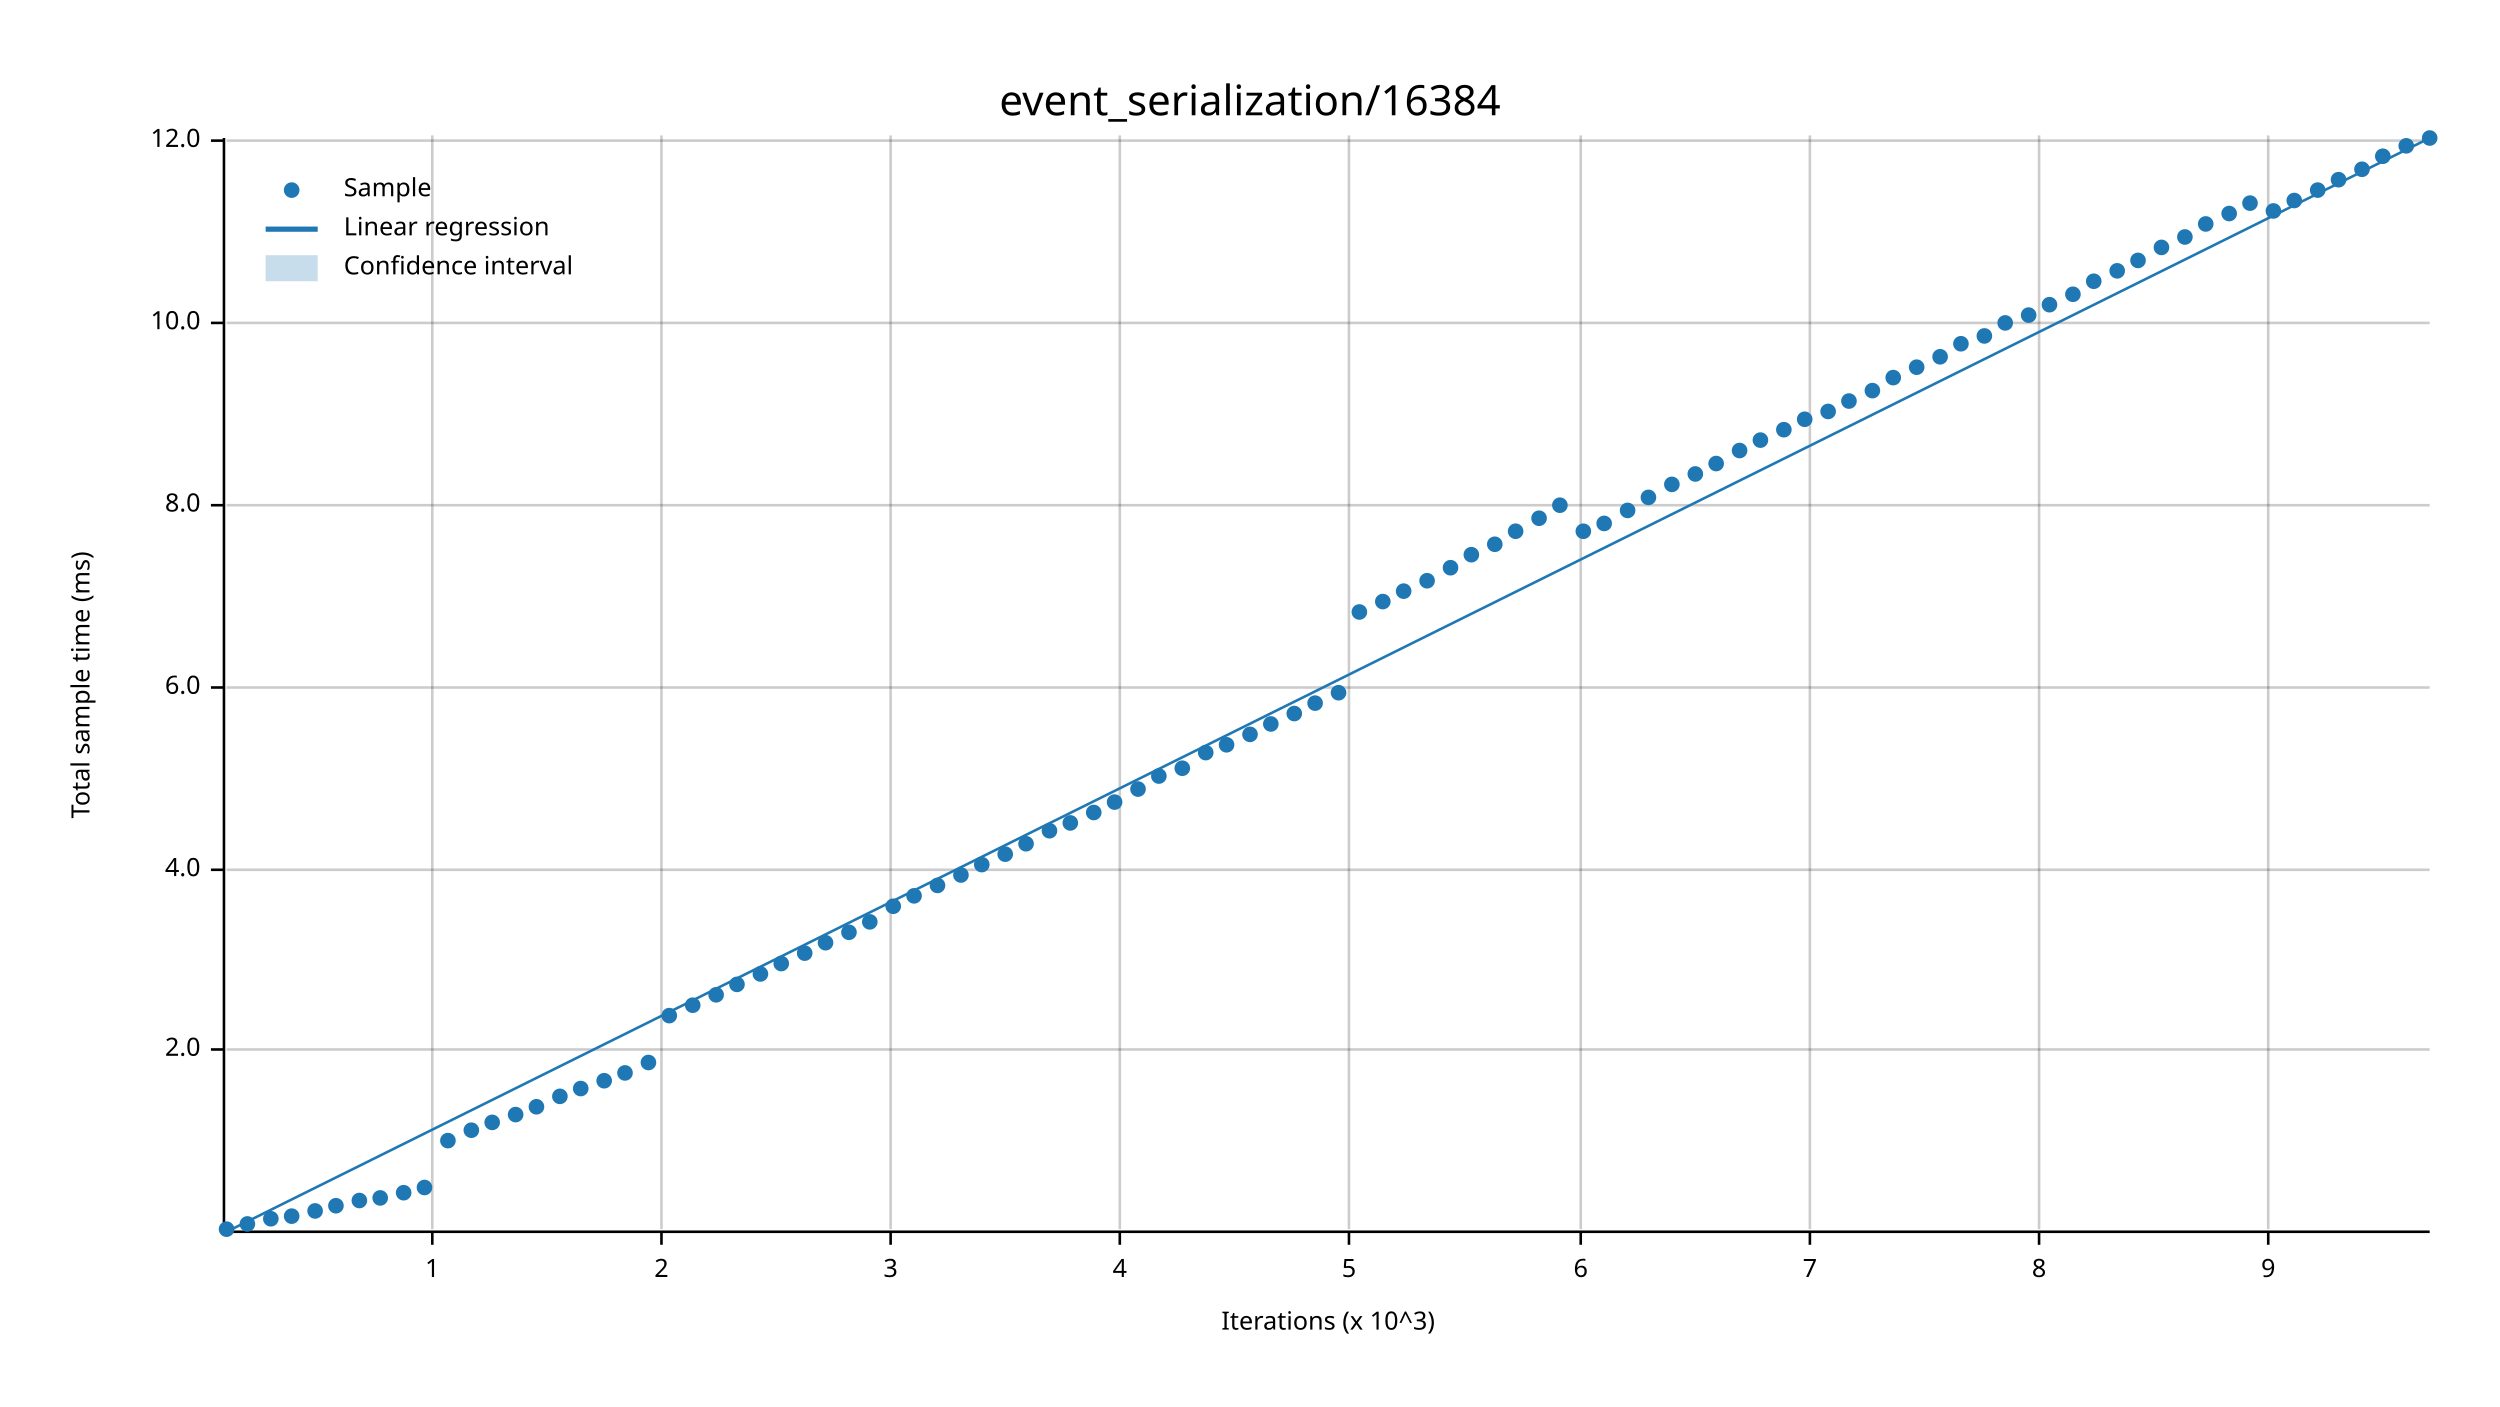
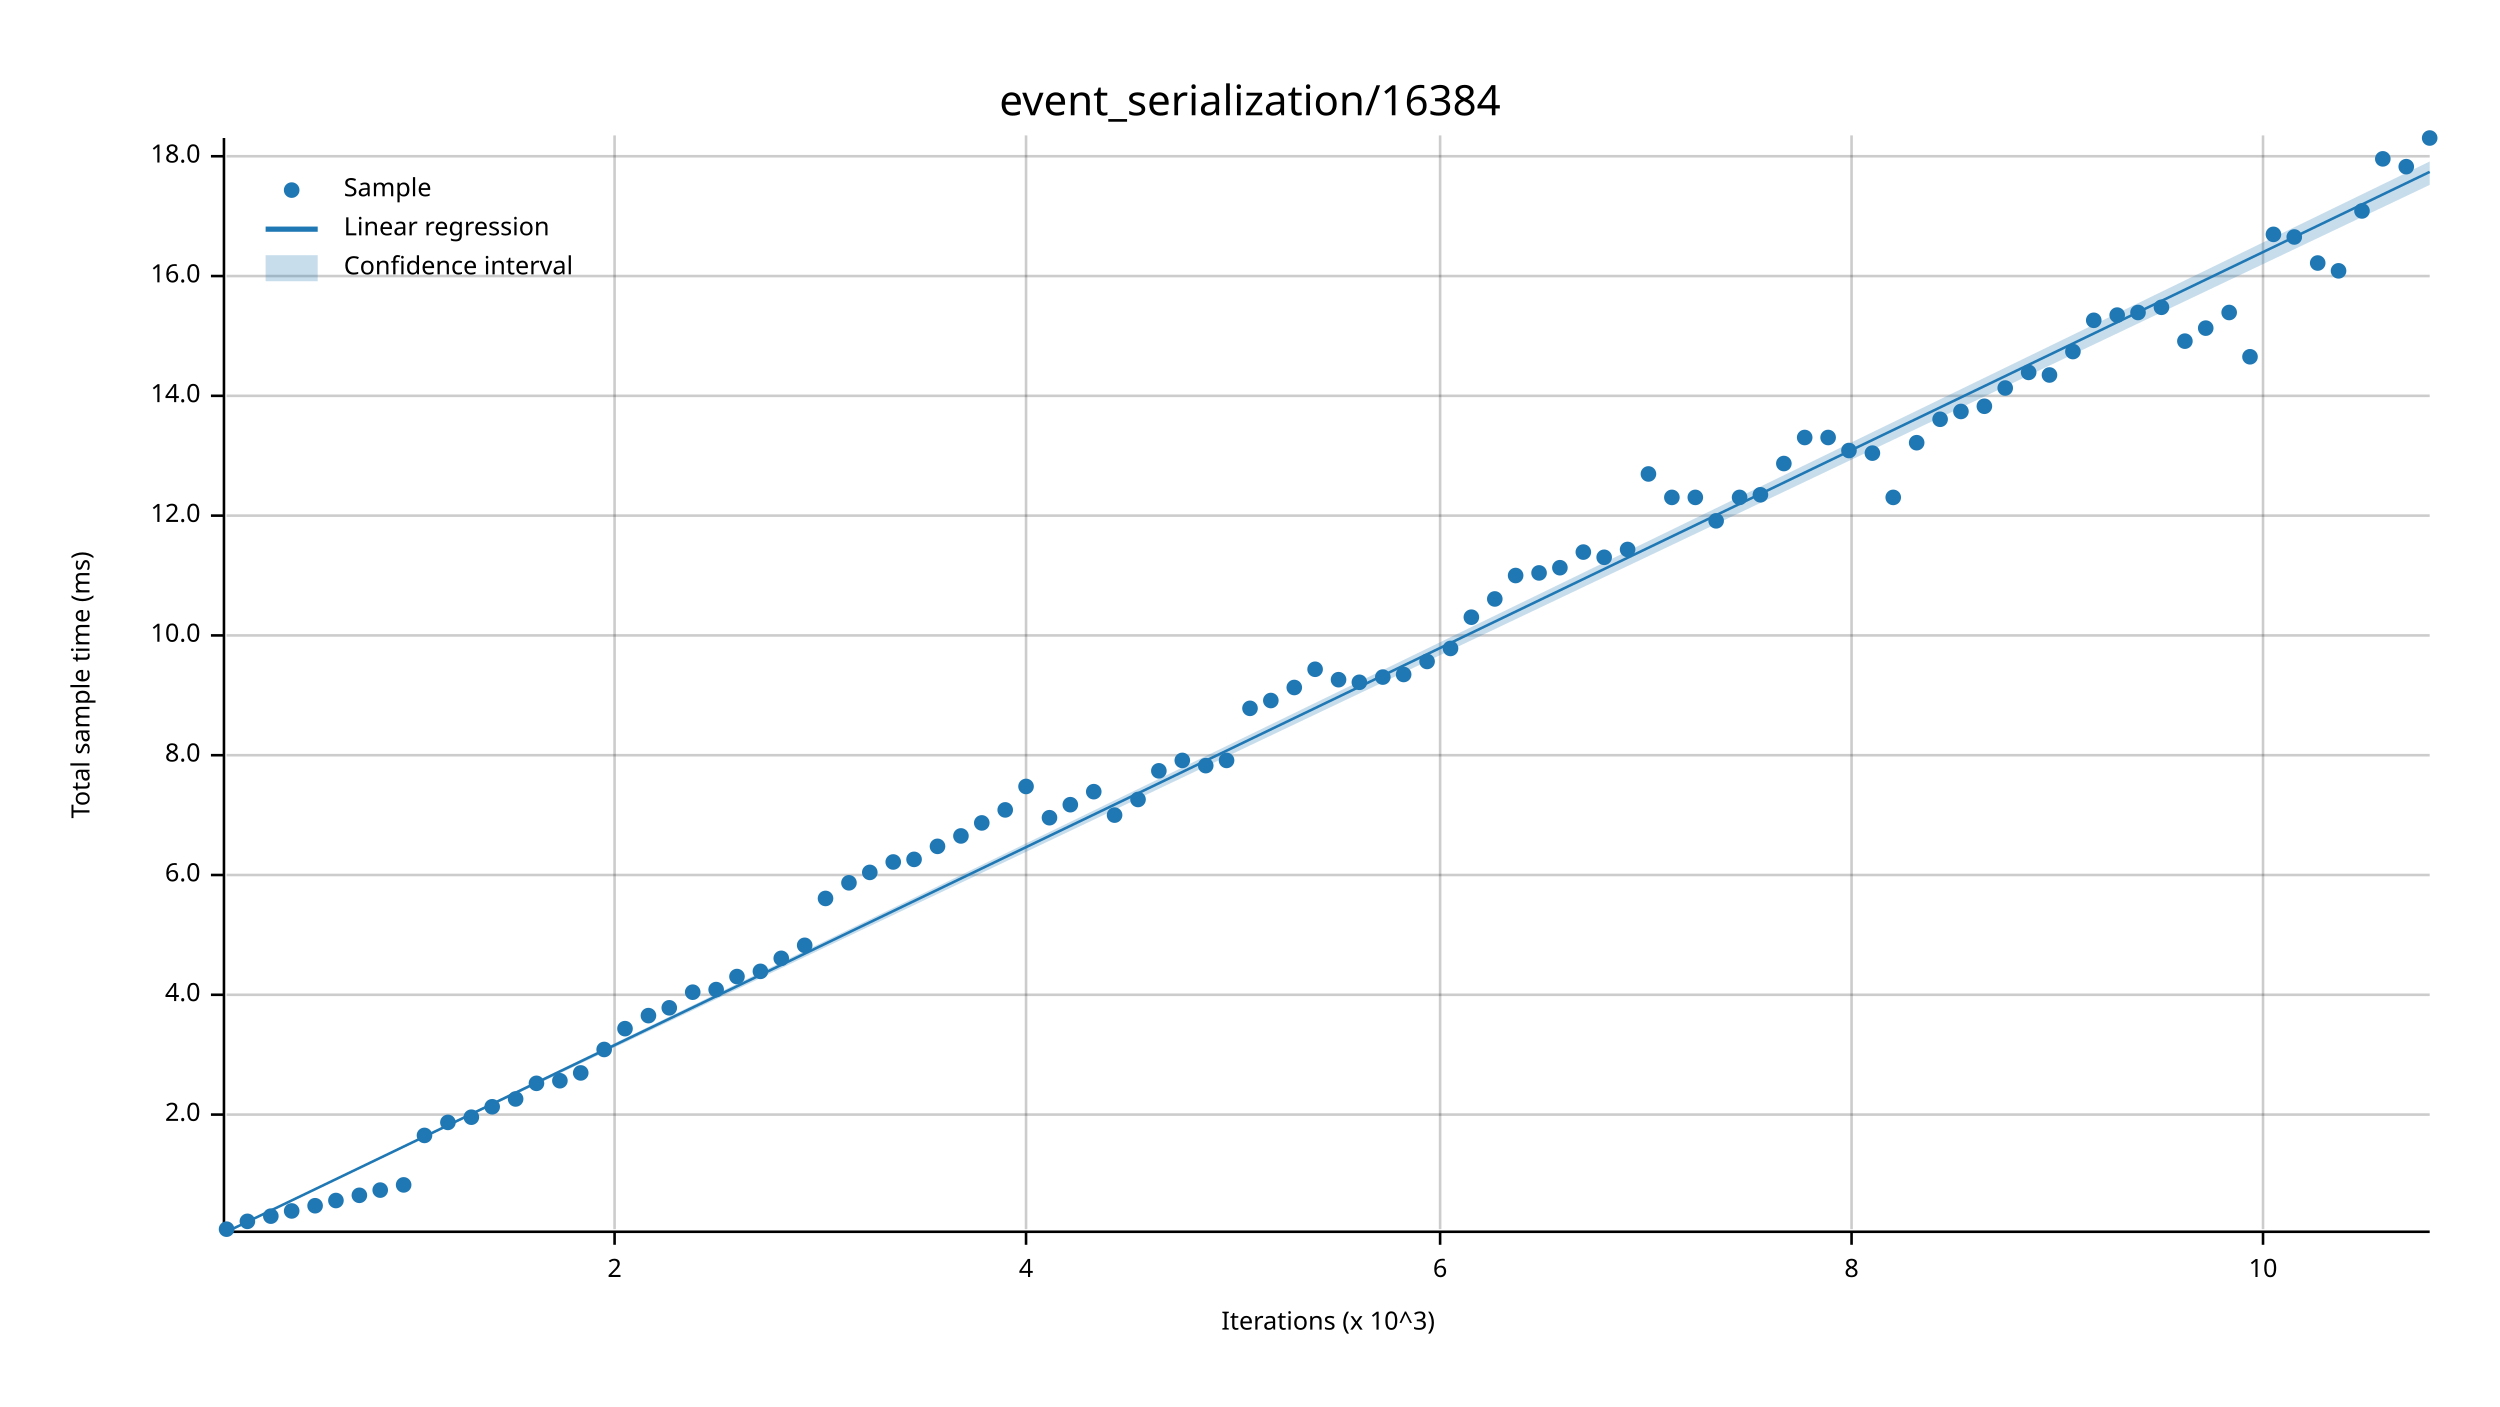
<svg xmlns="http://www.w3.org/2000/svg" width="960" height="540" viewBox="0 0 960 540">
  <text x="480" y="32" dy="0.76em" text-anchor="middle" font-family="sans-serif" font-size="16.129" opacity="1" fill="#000000">
event_serialization/16384
</text>
  <text x="27" y="263" dy="0.76em" text-anchor="middle" font-family="sans-serif" font-size="9.677" opacity="1" fill="#000000" transform="rotate(270, 27, 263)">
Total sample time (ms)
</text>
  <text x="510" y="513" dy="-0.5ex" text-anchor="middle" font-family="sans-serif" font-size="9.677" opacity="1" fill="#000000">
Iterations (x 10^3)
</text>
-   <line opacity="0.2" stroke="#000000" stroke-width="1" x1="166" y1="472" x2="166" y2="52" />
-   <line opacity="0.2" stroke="#000000" stroke-width="1" x1="254" y1="472" x2="254" y2="52" />
-   <line opacity="0.2" stroke="#000000" stroke-width="1" x1="342" y1="472" x2="342" y2="52" />
-   <line opacity="0.2" stroke="#000000" stroke-width="1" x1="430" y1="472" x2="430" y2="52" />
-   <line opacity="0.2" stroke="#000000" stroke-width="1" x1="518" y1="472" x2="518" y2="52" />
-   <line opacity="0.2" stroke="#000000" stroke-width="1" x1="607" y1="472" x2="607" y2="52" />
-   <line opacity="0.2" stroke="#000000" stroke-width="1" x1="695" y1="472" x2="695" y2="52" />
-   <line opacity="0.2" stroke="#000000" stroke-width="1" x1="783" y1="472" x2="783" y2="52" />
-   <line opacity="0.2" stroke="#000000" stroke-width="1" x1="871" y1="472" x2="871" y2="52" />
-   <line opacity="0.2" stroke="#000000" stroke-width="1" x1="87" y1="403" x2="933" y2="403" />
-   <line opacity="0.2" stroke="#000000" stroke-width="1" x1="87" y1="334" x2="933" y2="334" />
-   <line opacity="0.2" stroke="#000000" stroke-width="1" x1="87" y1="264" x2="933" y2="264" />
-   <line opacity="0.2" stroke="#000000" stroke-width="1" x1="87" y1="194" x2="933" y2="194" />
-   <line opacity="0.2" stroke="#000000" stroke-width="1" x1="87" y1="124" x2="933" y2="124" />
-   <line opacity="0.2" stroke="#000000" stroke-width="1" x1="87" y1="54" x2="933" y2="54" />
+   <line opacity="0.2" stroke="#000000" stroke-width="1" x1="236" y1="472" x2="236" y2="52" />
+   <line opacity="0.2" stroke="#000000" stroke-width="1" x1="394" y1="472" x2="394" y2="52" />
+   <line opacity="0.2" stroke="#000000" stroke-width="1" x1="553" y1="472" x2="553" y2="52" />
+   <line opacity="0.2" stroke="#000000" stroke-width="1" x1="711" y1="472" x2="711" y2="52" />
+   <line opacity="0.2" stroke="#000000" stroke-width="1" x1="869" y1="472" x2="869" y2="52" />
+   <line opacity="0.2" stroke="#000000" stroke-width="1" x1="87" y1="428" x2="933" y2="428" />
+   <line opacity="0.2" stroke="#000000" stroke-width="1" x1="87" y1="382" x2="933" y2="382" />
+   <line opacity="0.2" stroke="#000000" stroke-width="1" x1="87" y1="336" x2="933" y2="336" />
+   <line opacity="0.2" stroke="#000000" stroke-width="1" x1="87" y1="290" x2="933" y2="290" />
+   <line opacity="0.2" stroke="#000000" stroke-width="1" x1="87" y1="244" x2="933" y2="244" />
+   <line opacity="0.2" stroke="#000000" stroke-width="1" x1="87" y1="198" x2="933" y2="198" />
+   <line opacity="0.2" stroke="#000000" stroke-width="1" x1="87" y1="152" x2="933" y2="152" />
+   <line opacity="0.2" stroke="#000000" stroke-width="1" x1="87" y1="106" x2="933" y2="106" />
+   <line opacity="0.2" stroke="#000000" stroke-width="1" x1="87" y1="60" x2="933" y2="60" />
  <polyline fill="none" opacity="1" stroke="#000000" stroke-width="1" points="86,53 86,473 " />
-   <text x="77" y="403" dy="0.5ex" text-anchor="end" font-family="sans-serif" font-size="9.677" opacity="1" fill="#000000">
+   <text x="77" y="428" dy="0.5ex" text-anchor="end" font-family="sans-serif" font-size="9.677" opacity="1" fill="#000000">
2.0
</text>
-   <polyline fill="none" opacity="1" stroke="#000000" stroke-width="1" points="81,403 86,403 " />
-   <text x="77" y="334" dy="0.5ex" text-anchor="end" font-family="sans-serif" font-size="9.677" opacity="1" fill="#000000">
+   <polyline fill="none" opacity="1" stroke="#000000" stroke-width="1" points="81,428 86,428 " />
+   <text x="77" y="382" dy="0.5ex" text-anchor="end" font-family="sans-serif" font-size="9.677" opacity="1" fill="#000000">
4.0
</text>
-   <polyline fill="none" opacity="1" stroke="#000000" stroke-width="1" points="81,334 86,334 " />
-   <text x="77" y="264" dy="0.5ex" text-anchor="end" font-family="sans-serif" font-size="9.677" opacity="1" fill="#000000">
+   <polyline fill="none" opacity="1" stroke="#000000" stroke-width="1" points="81,382 86,382 " />
+   <text x="77" y="336" dy="0.5ex" text-anchor="end" font-family="sans-serif" font-size="9.677" opacity="1" fill="#000000">
6.0
</text>
-   <polyline fill="none" opacity="1" stroke="#000000" stroke-width="1" points="81,264 86,264 " />
-   <text x="77" y="194" dy="0.5ex" text-anchor="end" font-family="sans-serif" font-size="9.677" opacity="1" fill="#000000">
+   <polyline fill="none" opacity="1" stroke="#000000" stroke-width="1" points="81,336 86,336 " />
+   <text x="77" y="290" dy="0.5ex" text-anchor="end" font-family="sans-serif" font-size="9.677" opacity="1" fill="#000000">
8.0
</text>
-   <polyline fill="none" opacity="1" stroke="#000000" stroke-width="1" points="81,194 86,194 " />
-   <text x="77" y="124" dy="0.5ex" text-anchor="end" font-family="sans-serif" font-size="9.677" opacity="1" fill="#000000">
+   <polyline fill="none" opacity="1" stroke="#000000" stroke-width="1" points="81,290 86,290 " />
+   <text x="77" y="244" dy="0.5ex" text-anchor="end" font-family="sans-serif" font-size="9.677" opacity="1" fill="#000000">
10.0
</text>
-   <polyline fill="none" opacity="1" stroke="#000000" stroke-width="1" points="81,124 86,124 " />
-   <text x="77" y="54" dy="0.5ex" text-anchor="end" font-family="sans-serif" font-size="9.677" opacity="1" fill="#000000">
+   <polyline fill="none" opacity="1" stroke="#000000" stroke-width="1" points="81,244 86,244 " />
+   <text x="77" y="198" dy="0.5ex" text-anchor="end" font-family="sans-serif" font-size="9.677" opacity="1" fill="#000000">
12.0
</text>
-   <polyline fill="none" opacity="1" stroke="#000000" stroke-width="1" points="81,54 86,54 " />
+   <polyline fill="none" opacity="1" stroke="#000000" stroke-width="1" points="81,198 86,198 " />
+   <text x="77" y="152" dy="0.5ex" text-anchor="end" font-family="sans-serif" font-size="9.677" opacity="1" fill="#000000">
+ 14.0
+ </text>
+   <polyline fill="none" opacity="1" stroke="#000000" stroke-width="1" points="81,152 86,152 " />
+   <text x="77" y="106" dy="0.5ex" text-anchor="end" font-family="sans-serif" font-size="9.677" opacity="1" fill="#000000">
+ 16.0
+ </text>
+   <polyline fill="none" opacity="1" stroke="#000000" stroke-width="1" points="81,106 86,106 " />
+   <text x="77" y="60" dy="0.5ex" text-anchor="end" font-family="sans-serif" font-size="9.677" opacity="1" fill="#000000">
+ 18.0
+ </text>
+   <polyline fill="none" opacity="1" stroke="#000000" stroke-width="1" points="81,60 86,60 " />
  <polyline fill="none" opacity="1" stroke="#000000" stroke-width="1" points="87,473 933,473 " />
-   <text x="166" y="483" dy="0.76em" text-anchor="middle" font-family="sans-serif" font-size="9.677" opacity="1" fill="#000000">
- 1
- </text>
-   <polyline fill="none" opacity="1" stroke="#000000" stroke-width="1" points="166,473 166,478 " />
-   <text x="254" y="483" dy="0.76em" text-anchor="middle" font-family="sans-serif" font-size="9.677" opacity="1" fill="#000000">
+   <text x="236" y="483" dy="0.76em" text-anchor="middle" font-family="sans-serif" font-size="9.677" opacity="1" fill="#000000">
2
</text>
-   <polyline fill="none" opacity="1" stroke="#000000" stroke-width="1" points="254,473 254,478 " />
-   <text x="342" y="483" dy="0.76em" text-anchor="middle" font-family="sans-serif" font-size="9.677" opacity="1" fill="#000000">
- 3
- </text>
-   <polyline fill="none" opacity="1" stroke="#000000" stroke-width="1" points="342,473 342,478 " />
-   <text x="430" y="483" dy="0.76em" text-anchor="middle" font-family="sans-serif" font-size="9.677" opacity="1" fill="#000000">
+   <polyline fill="none" opacity="1" stroke="#000000" stroke-width="1" points="236,473 236,478 " />
+   <text x="394" y="483" dy="0.76em" text-anchor="middle" font-family="sans-serif" font-size="9.677" opacity="1" fill="#000000">
4
</text>
-   <polyline fill="none" opacity="1" stroke="#000000" stroke-width="1" points="430,473 430,478 " />
-   <text x="518" y="483" dy="0.76em" text-anchor="middle" font-family="sans-serif" font-size="9.677" opacity="1" fill="#000000">
- 5
- </text>
-   <polyline fill="none" opacity="1" stroke="#000000" stroke-width="1" points="518,473 518,478 " />
-   <text x="607" y="483" dy="0.76em" text-anchor="middle" font-family="sans-serif" font-size="9.677" opacity="1" fill="#000000">
+   <polyline fill="none" opacity="1" stroke="#000000" stroke-width="1" points="394,473 394,478 " />
+   <text x="553" y="483" dy="0.76em" text-anchor="middle" font-family="sans-serif" font-size="9.677" opacity="1" fill="#000000">
6
</text>
-   <polyline fill="none" opacity="1" stroke="#000000" stroke-width="1" points="607,473 607,478 " />
-   <text x="695" y="483" dy="0.76em" text-anchor="middle" font-family="sans-serif" font-size="9.677" opacity="1" fill="#000000">
- 7
- </text>
-   <polyline fill="none" opacity="1" stroke="#000000" stroke-width="1" points="695,473 695,478 " />
-   <text x="783" y="483" dy="0.76em" text-anchor="middle" font-family="sans-serif" font-size="9.677" opacity="1" fill="#000000">
+   <polyline fill="none" opacity="1" stroke="#000000" stroke-width="1" points="553,473 553,478 " />
+   <text x="711" y="483" dy="0.76em" text-anchor="middle" font-family="sans-serif" font-size="9.677" opacity="1" fill="#000000">
8
</text>
-   <polyline fill="none" opacity="1" stroke="#000000" stroke-width="1" points="783,473 783,478 " />
-   <text x="871" y="483" dy="0.76em" text-anchor="middle" font-family="sans-serif" font-size="9.677" opacity="1" fill="#000000">
- 9
+   <polyline fill="none" opacity="1" stroke="#000000" stroke-width="1" points="711,473 711,478 " />
+   <text x="869" y="483" dy="0.76em" text-anchor="middle" font-family="sans-serif" font-size="9.677" opacity="1" fill="#000000">
+ 10
</text>
-   <polyline fill="none" opacity="1" stroke="#000000" stroke-width="1" points="871,473 871,478 " />
+   <polyline fill="none" opacity="1" stroke="#000000" stroke-width="1" points="869,473 869,478 " />
  <circle cx="87" cy="472" r="3" opacity="1" fill="#1F78B4" stroke="none" stroke-width="1" />
-   <circle cx="95" cy="470" r="3" opacity="1" fill="#1F78B4" stroke="none" stroke-width="1" />
-   <circle cx="104" cy="468" r="3" opacity="1" fill="#1F78B4" stroke="none" stroke-width="1" />
-   <circle cx="112" cy="467" r="3" opacity="1" fill="#1F78B4" stroke="none" stroke-width="1" />
-   <circle cx="121" cy="465" r="3" opacity="1" fill="#1F78B4" stroke="none" stroke-width="1" />
-   <circle cx="129" cy="463" r="3" opacity="1" fill="#1F78B4" stroke="none" stroke-width="1" />
-   <circle cx="138" cy="461" r="3" opacity="1" fill="#1F78B4" stroke="none" stroke-width="1" />
-   <circle cx="146" cy="460" r="3" opacity="1" fill="#1F78B4" stroke="none" stroke-width="1" />
-   <circle cx="155" cy="458" r="3" opacity="1" fill="#1F78B4" stroke="none" stroke-width="1" />
-   <circle cx="163" cy="456" r="3" opacity="1" fill="#1F78B4" stroke="none" stroke-width="1" />
-   <circle cx="172" cy="438" r="3" opacity="1" fill="#1F78B4" stroke="none" stroke-width="1" />
-   <circle cx="181" cy="434" r="3" opacity="1" fill="#1F78B4" stroke="none" stroke-width="1" />
-   <circle cx="189" cy="431" r="3" opacity="1" fill="#1F78B4" stroke="none" stroke-width="1" />
-   <circle cx="198" cy="428" r="3" opacity="1" fill="#1F78B4" stroke="none" stroke-width="1" />
-   <circle cx="206" cy="425" r="3" opacity="1" fill="#1F78B4" stroke="none" stroke-width="1" />
-   <circle cx="215" cy="421" r="3" opacity="1" fill="#1F78B4" stroke="none" stroke-width="1" />
-   <circle cx="223" cy="418" r="3" opacity="1" fill="#1F78B4" stroke="none" stroke-width="1" />
-   <circle cx="232" cy="415" r="3" opacity="1" fill="#1F78B4" stroke="none" stroke-width="1" />
-   <circle cx="240" cy="412" r="3" opacity="1" fill="#1F78B4" stroke="none" stroke-width="1" />
-   <circle cx="249" cy="408" r="3" opacity="1" fill="#1F78B4" stroke="none" stroke-width="1" />
-   <circle cx="257" cy="390" r="3" opacity="1" fill="#1F78B4" stroke="none" stroke-width="1" />
-   <circle cx="266" cy="386" r="3" opacity="1" fill="#1F78B4" stroke="none" stroke-width="1" />
-   <circle cx="275" cy="382" r="3" opacity="1" fill="#1F78B4" stroke="none" stroke-width="1" />
-   <circle cx="283" cy="378" r="3" opacity="1" fill="#1F78B4" stroke="none" stroke-width="1" />
-   <circle cx="292" cy="374" r="3" opacity="1" fill="#1F78B4" stroke="none" stroke-width="1" />
-   <circle cx="300" cy="370" r="3" opacity="1" fill="#1F78B4" stroke="none" stroke-width="1" />
-   <circle cx="309" cy="366" r="3" opacity="1" fill="#1F78B4" stroke="none" stroke-width="1" />
-   <circle cx="317" cy="362" r="3" opacity="1" fill="#1F78B4" stroke="none" stroke-width="1" />
-   <circle cx="326" cy="358" r="3" opacity="1" fill="#1F78B4" stroke="none" stroke-width="1" />
-   <circle cx="334" cy="354" r="3" opacity="1" fill="#1F78B4" stroke="none" stroke-width="1" />
-   <circle cx="343" cy="348" r="3" opacity="1" fill="#1F78B4" stroke="none" stroke-width="1" />
-   <circle cx="351" cy="344" r="3" opacity="1" fill="#1F78B4" stroke="none" stroke-width="1" />
-   <circle cx="360" cy="340" r="3" opacity="1" fill="#1F78B4" stroke="none" stroke-width="1" />
-   <circle cx="369" cy="336" r="3" opacity="1" fill="#1F78B4" stroke="none" stroke-width="1" />
-   <circle cx="377" cy="332" r="3" opacity="1" fill="#1F78B4" stroke="none" stroke-width="1" />
-   <circle cx="386" cy="328" r="3" opacity="1" fill="#1F78B4" stroke="none" stroke-width="1" />
-   <circle cx="394" cy="324" r="3" opacity="1" fill="#1F78B4" stroke="none" stroke-width="1" />
-   <circle cx="403" cy="319" r="3" opacity="1" fill="#1F78B4" stroke="none" stroke-width="1" />
-   <circle cx="411" cy="316" r="3" opacity="1" fill="#1F78B4" stroke="none" stroke-width="1" />
-   <circle cx="420" cy="312" r="3" opacity="1" fill="#1F78B4" stroke="none" stroke-width="1" />
-   <circle cx="428" cy="308" r="3" opacity="1" fill="#1F78B4" stroke="none" stroke-width="1" />
-   <circle cx="437" cy="303" r="3" opacity="1" fill="#1F78B4" stroke="none" stroke-width="1" />
-   <circle cx="445" cy="298" r="3" opacity="1" fill="#1F78B4" stroke="none" stroke-width="1" />
-   <circle cx="454" cy="295" r="3" opacity="1" fill="#1F78B4" stroke="none" stroke-width="1" />
-   <circle cx="463" cy="289" r="3" opacity="1" fill="#1F78B4" stroke="none" stroke-width="1" />
-   <circle cx="471" cy="286" r="3" opacity="1" fill="#1F78B4" stroke="none" stroke-width="1" />
-   <circle cx="480" cy="282" r="3" opacity="1" fill="#1F78B4" stroke="none" stroke-width="1" />
-   <circle cx="488" cy="278" r="3" opacity="1" fill="#1F78B4" stroke="none" stroke-width="1" />
-   <circle cx="497" cy="274" r="3" opacity="1" fill="#1F78B4" stroke="none" stroke-width="1" />
-   <circle cx="505" cy="270" r="3" opacity="1" fill="#1F78B4" stroke="none" stroke-width="1" />
-   <circle cx="514" cy="266" r="3" opacity="1" fill="#1F78B4" stroke="none" stroke-width="1" />
-   <circle cx="522" cy="235" r="3" opacity="1" fill="#1F78B4" stroke="none" stroke-width="1" />
-   <circle cx="531" cy="231" r="3" opacity="1" fill="#1F78B4" stroke="none" stroke-width="1" />
-   <circle cx="539" cy="227" r="3" opacity="1" fill="#1F78B4" stroke="none" stroke-width="1" />
-   <circle cx="548" cy="223" r="3" opacity="1" fill="#1F78B4" stroke="none" stroke-width="1" />
-   <circle cx="557" cy="218" r="3" opacity="1" fill="#1F78B4" stroke="none" stroke-width="1" />
-   <circle cx="565" cy="213" r="3" opacity="1" fill="#1F78B4" stroke="none" stroke-width="1" />
-   <circle cx="574" cy="209" r="3" opacity="1" fill="#1F78B4" stroke="none" stroke-width="1" />
-   <circle cx="582" cy="204" r="3" opacity="1" fill="#1F78B4" stroke="none" stroke-width="1" />
-   <circle cx="591" cy="199" r="3" opacity="1" fill="#1F78B4" stroke="none" stroke-width="1" />
-   <circle cx="599" cy="194" r="3" opacity="1" fill="#1F78B4" stroke="none" stroke-width="1" />
-   <circle cx="608" cy="204" r="3" opacity="1" fill="#1F78B4" stroke="none" stroke-width="1" />
-   <circle cx="616" cy="201" r="3" opacity="1" fill="#1F78B4" stroke="none" stroke-width="1" />
-   <circle cx="625" cy="196" r="3" opacity="1" fill="#1F78B4" stroke="none" stroke-width="1" />
-   <circle cx="633" cy="191" r="3" opacity="1" fill="#1F78B4" stroke="none" stroke-width="1" />
-   <circle cx="642" cy="186" r="3" opacity="1" fill="#1F78B4" stroke="none" stroke-width="1" />
-   <circle cx="651" cy="182" r="3" opacity="1" fill="#1F78B4" stroke="none" stroke-width="1" />
-   <circle cx="659" cy="178" r="3" opacity="1" fill="#1F78B4" stroke="none" stroke-width="1" />
-   <circle cx="668" cy="173" r="3" opacity="1" fill="#1F78B4" stroke="none" stroke-width="1" />
-   <circle cx="676" cy="169" r="3" opacity="1" fill="#1F78B4" stroke="none" stroke-width="1" />
-   <circle cx="685" cy="165" r="3" opacity="1" fill="#1F78B4" stroke="none" stroke-width="1" />
-   <circle cx="693" cy="161" r="3" opacity="1" fill="#1F78B4" stroke="none" stroke-width="1" />
-   <circle cx="702" cy="158" r="3" opacity="1" fill="#1F78B4" stroke="none" stroke-width="1" />
-   <circle cx="710" cy="154" r="3" opacity="1" fill="#1F78B4" stroke="none" stroke-width="1" />
-   <circle cx="719" cy="150" r="3" opacity="1" fill="#1F78B4" stroke="none" stroke-width="1" />
-   <circle cx="727" cy="145" r="3" opacity="1" fill="#1F78B4" stroke="none" stroke-width="1" />
-   <circle cx="736" cy="141" r="3" opacity="1" fill="#1F78B4" stroke="none" stroke-width="1" />
-   <circle cx="745" cy="137" r="3" opacity="1" fill="#1F78B4" stroke="none" stroke-width="1" />
-   <circle cx="753" cy="132" r="3" opacity="1" fill="#1F78B4" stroke="none" stroke-width="1" />
-   <circle cx="762" cy="129" r="3" opacity="1" fill="#1F78B4" stroke="none" stroke-width="1" />
-   <circle cx="770" cy="124" r="3" opacity="1" fill="#1F78B4" stroke="none" stroke-width="1" />
-   <circle cx="779" cy="121" r="3" opacity="1" fill="#1F78B4" stroke="none" stroke-width="1" />
-   <circle cx="787" cy="117" r="3" opacity="1" fill="#1F78B4" stroke="none" stroke-width="1" />
-   <circle cx="796" cy="113" r="3" opacity="1" fill="#1F78B4" stroke="none" stroke-width="1" />
-   <circle cx="804" cy="108" r="3" opacity="1" fill="#1F78B4" stroke="none" stroke-width="1" />
-   <circle cx="813" cy="104" r="3" opacity="1" fill="#1F78B4" stroke="none" stroke-width="1" />
-   <circle cx="821" cy="100" r="3" opacity="1" fill="#1F78B4" stroke="none" stroke-width="1" />
-   <circle cx="830" cy="95" r="3" opacity="1" fill="#1F78B4" stroke="none" stroke-width="1" />
-   <circle cx="839" cy="91" r="3" opacity="1" fill="#1F78B4" stroke="none" stroke-width="1" />
-   <circle cx="847" cy="86" r="3" opacity="1" fill="#1F78B4" stroke="none" stroke-width="1" />
-   <circle cx="856" cy="82" r="3" opacity="1" fill="#1F78B4" stroke="none" stroke-width="1" />
-   <circle cx="864" cy="78" r="3" opacity="1" fill="#1F78B4" stroke="none" stroke-width="1" />
-   <circle cx="873" cy="81" r="3" opacity="1" fill="#1F78B4" stroke="none" stroke-width="1" />
-   <circle cx="881" cy="77" r="3" opacity="1" fill="#1F78B4" stroke="none" stroke-width="1" />
-   <circle cx="890" cy="73" r="3" opacity="1" fill="#1F78B4" stroke="none" stroke-width="1" />
-   <circle cx="898" cy="69" r="3" opacity="1" fill="#1F78B4" stroke="none" stroke-width="1" />
-   <circle cx="907" cy="65" r="3" opacity="1" fill="#1F78B4" stroke="none" stroke-width="1" />
-   <circle cx="915" cy="60" r="3" opacity="1" fill="#1F78B4" stroke="none" stroke-width="1" />
-   <circle cx="924" cy="56" r="3" opacity="1" fill="#1F78B4" stroke="none" stroke-width="1" />
+   <circle cx="95" cy="469" r="3" opacity="1" fill="#1F78B4" stroke="none" stroke-width="1" />
+   <circle cx="104" cy="467" r="3" opacity="1" fill="#1F78B4" stroke="none" stroke-width="1" />
+   <circle cx="112" cy="465" r="3" opacity="1" fill="#1F78B4" stroke="none" stroke-width="1" />
+   <circle cx="121" cy="463" r="3" opacity="1" fill="#1F78B4" stroke="none" stroke-width="1" />
+   <circle cx="129" cy="461" r="3" opacity="1" fill="#1F78B4" stroke="none" stroke-width="1" />
+   <circle cx="138" cy="459" r="3" opacity="1" fill="#1F78B4" stroke="none" stroke-width="1" />
+   <circle cx="146" cy="457" r="3" opacity="1" fill="#1F78B4" stroke="none" stroke-width="1" />
+   <circle cx="155" cy="455" r="3" opacity="1" fill="#1F78B4" stroke="none" stroke-width="1" />
+   <circle cx="163" cy="436" r="3" opacity="1" fill="#1F78B4" stroke="none" stroke-width="1" />
+   <circle cx="172" cy="431" r="3" opacity="1" fill="#1F78B4" stroke="none" stroke-width="1" />
+   <circle cx="181" cy="429" r="3" opacity="1" fill="#1F78B4" stroke="none" stroke-width="1" />
+   <circle cx="189" cy="425" r="3" opacity="1" fill="#1F78B4" stroke="none" stroke-width="1" />
+   <circle cx="198" cy="422" r="3" opacity="1" fill="#1F78B4" stroke="none" stroke-width="1" />
+   <circle cx="206" cy="416" r="3" opacity="1" fill="#1F78B4" stroke="none" stroke-width="1" />
+   <circle cx="215" cy="415" r="3" opacity="1" fill="#1F78B4" stroke="none" stroke-width="1" />
+   <circle cx="223" cy="412" r="3" opacity="1" fill="#1F78B4" stroke="none" stroke-width="1" />
+   <circle cx="232" cy="403" r="3" opacity="1" fill="#1F78B4" stroke="none" stroke-width="1" />
+   <circle cx="240" cy="395" r="3" opacity="1" fill="#1F78B4" stroke="none" stroke-width="1" />
+   <circle cx="249" cy="390" r="3" opacity="1" fill="#1F78B4" stroke="none" stroke-width="1" />
+   <circle cx="257" cy="387" r="3" opacity="1" fill="#1F78B4" stroke="none" stroke-width="1" />
+   <circle cx="266" cy="381" r="3" opacity="1" fill="#1F78B4" stroke="none" stroke-width="1" />
+   <circle cx="275" cy="380" r="3" opacity="1" fill="#1F78B4" stroke="none" stroke-width="1" />
+   <circle cx="283" cy="375" r="3" opacity="1" fill="#1F78B4" stroke="none" stroke-width="1" />
+   <circle cx="292" cy="373" r="3" opacity="1" fill="#1F78B4" stroke="none" stroke-width="1" />
+   <circle cx="300" cy="368" r="3" opacity="1" fill="#1F78B4" stroke="none" stroke-width="1" />
+   <circle cx="309" cy="363" r="3" opacity="1" fill="#1F78B4" stroke="none" stroke-width="1" />
+   <circle cx="317" cy="345" r="3" opacity="1" fill="#1F78B4" stroke="none" stroke-width="1" />
+   <circle cx="326" cy="339" r="3" opacity="1" fill="#1F78B4" stroke="none" stroke-width="1" />
+   <circle cx="334" cy="335" r="3" opacity="1" fill="#1F78B4" stroke="none" stroke-width="1" />
+   <circle cx="343" cy="331" r="3" opacity="1" fill="#1F78B4" stroke="none" stroke-width="1" />
+   <circle cx="351" cy="330" r="3" opacity="1" fill="#1F78B4" stroke="none" stroke-width="1" />
+   <circle cx="360" cy="325" r="3" opacity="1" fill="#1F78B4" stroke="none" stroke-width="1" />
+   <circle cx="369" cy="321" r="3" opacity="1" fill="#1F78B4" stroke="none" stroke-width="1" />
+   <circle cx="377" cy="316" r="3" opacity="1" fill="#1F78B4" stroke="none" stroke-width="1" />
+   <circle cx="386" cy="311" r="3" opacity="1" fill="#1F78B4" stroke="none" stroke-width="1" />
+   <circle cx="394" cy="302" r="3" opacity="1" fill="#1F78B4" stroke="none" stroke-width="1" />
+   <circle cx="403" cy="314" r="3" opacity="1" fill="#1F78B4" stroke="none" stroke-width="1" />
+   <circle cx="411" cy="309" r="3" opacity="1" fill="#1F78B4" stroke="none" stroke-width="1" />
+   <circle cx="420" cy="304" r="3" opacity="1" fill="#1F78B4" stroke="none" stroke-width="1" />
+   <circle cx="428" cy="313" r="3" opacity="1" fill="#1F78B4" stroke="none" stroke-width="1" />
+   <circle cx="437" cy="307" r="3" opacity="1" fill="#1F78B4" stroke="none" stroke-width="1" />
+   <circle cx="445" cy="296" r="3" opacity="1" fill="#1F78B4" stroke="none" stroke-width="1" />
+   <circle cx="454" cy="292" r="3" opacity="1" fill="#1F78B4" stroke="none" stroke-width="1" />
+   <circle cx="463" cy="294" r="3" opacity="1" fill="#1F78B4" stroke="none" stroke-width="1" />
+   <circle cx="471" cy="292" r="3" opacity="1" fill="#1F78B4" stroke="none" stroke-width="1" />
+   <circle cx="480" cy="272" r="3" opacity="1" fill="#1F78B4" stroke="none" stroke-width="1" />
+   <circle cx="488" cy="269" r="3" opacity="1" fill="#1F78B4" stroke="none" stroke-width="1" />
+   <circle cx="497" cy="264" r="3" opacity="1" fill="#1F78B4" stroke="none" stroke-width="1" />
+   <circle cx="505" cy="257" r="3" opacity="1" fill="#1F78B4" stroke="none" stroke-width="1" />
+   <circle cx="514" cy="261" r="3" opacity="1" fill="#1F78B4" stroke="none" stroke-width="1" />
+   <circle cx="522" cy="262" r="3" opacity="1" fill="#1F78B4" stroke="none" stroke-width="1" />
+   <circle cx="531" cy="260" r="3" opacity="1" fill="#1F78B4" stroke="none" stroke-width="1" />
+   <circle cx="539" cy="259" r="3" opacity="1" fill="#1F78B4" stroke="none" stroke-width="1" />
+   <circle cx="548" cy="254" r="3" opacity="1" fill="#1F78B4" stroke="none" stroke-width="1" />
+   <circle cx="557" cy="249" r="3" opacity="1" fill="#1F78B4" stroke="none" stroke-width="1" />
+   <circle cx="565" cy="237" r="3" opacity="1" fill="#1F78B4" stroke="none" stroke-width="1" />
+   <circle cx="574" cy="230" r="3" opacity="1" fill="#1F78B4" stroke="none" stroke-width="1" />
+   <circle cx="582" cy="221" r="3" opacity="1" fill="#1F78B4" stroke="none" stroke-width="1" />
+   <circle cx="591" cy="220" r="3" opacity="1" fill="#1F78B4" stroke="none" stroke-width="1" />
+   <circle cx="599" cy="218" r="3" opacity="1" fill="#1F78B4" stroke="none" stroke-width="1" />
+   <circle cx="608" cy="212" r="3" opacity="1" fill="#1F78B4" stroke="none" stroke-width="1" />
+   <circle cx="616" cy="214" r="3" opacity="1" fill="#1F78B4" stroke="none" stroke-width="1" />
+   <circle cx="625" cy="211" r="3" opacity="1" fill="#1F78B4" stroke="none" stroke-width="1" />
+   <circle cx="633" cy="182" r="3" opacity="1" fill="#1F78B4" stroke="none" stroke-width="1" />
+   <circle cx="642" cy="191" r="3" opacity="1" fill="#1F78B4" stroke="none" stroke-width="1" />
+   <circle cx="651" cy="191" r="3" opacity="1" fill="#1F78B4" stroke="none" stroke-width="1" />
+   <circle cx="659" cy="200" r="3" opacity="1" fill="#1F78B4" stroke="none" stroke-width="1" />
+   <circle cx="668" cy="191" r="3" opacity="1" fill="#1F78B4" stroke="none" stroke-width="1" />
+   <circle cx="676" cy="190" r="3" opacity="1" fill="#1F78B4" stroke="none" stroke-width="1" />
+   <circle cx="685" cy="178" r="3" opacity="1" fill="#1F78B4" stroke="none" stroke-width="1" />
+   <circle cx="693" cy="168" r="3" opacity="1" fill="#1F78B4" stroke="none" stroke-width="1" />
+   <circle cx="702" cy="168" r="3" opacity="1" fill="#1F78B4" stroke="none" stroke-width="1" />
+   <circle cx="710" cy="173" r="3" opacity="1" fill="#1F78B4" stroke="none" stroke-width="1" />
+   <circle cx="719" cy="174" r="3" opacity="1" fill="#1F78B4" stroke="none" stroke-width="1" />
+   <circle cx="727" cy="191" r="3" opacity="1" fill="#1F78B4" stroke="none" stroke-width="1" />
+   <circle cx="736" cy="170" r="3" opacity="1" fill="#1F78B4" stroke="none" stroke-width="1" />
+   <circle cx="745" cy="161" r="3" opacity="1" fill="#1F78B4" stroke="none" stroke-width="1" />
+   <circle cx="753" cy="158" r="3" opacity="1" fill="#1F78B4" stroke="none" stroke-width="1" />
+   <circle cx="762" cy="156" r="3" opacity="1" fill="#1F78B4" stroke="none" stroke-width="1" />
+   <circle cx="770" cy="149" r="3" opacity="1" fill="#1F78B4" stroke="none" stroke-width="1" />
+   <circle cx="779" cy="143" r="3" opacity="1" fill="#1F78B4" stroke="none" stroke-width="1" />
+   <circle cx="787" cy="144" r="3" opacity="1" fill="#1F78B4" stroke="none" stroke-width="1" />
+   <circle cx="796" cy="135" r="3" opacity="1" fill="#1F78B4" stroke="none" stroke-width="1" />
+   <circle cx="804" cy="123" r="3" opacity="1" fill="#1F78B4" stroke="none" stroke-width="1" />
+   <circle cx="813" cy="121" r="3" opacity="1" fill="#1F78B4" stroke="none" stroke-width="1" />
+   <circle cx="821" cy="120" r="3" opacity="1" fill="#1F78B4" stroke="none" stroke-width="1" />
+   <circle cx="830" cy="118" r="3" opacity="1" fill="#1F78B4" stroke="none" stroke-width="1" />
+   <circle cx="839" cy="131" r="3" opacity="1" fill="#1F78B4" stroke="none" stroke-width="1" />
+   <circle cx="847" cy="126" r="3" opacity="1" fill="#1F78B4" stroke="none" stroke-width="1" />
+   <circle cx="856" cy="120" r="3" opacity="1" fill="#1F78B4" stroke="none" stroke-width="1" />
+   <circle cx="864" cy="137" r="3" opacity="1" fill="#1F78B4" stroke="none" stroke-width="1" />
+   <circle cx="873" cy="90" r="3" opacity="1" fill="#1F78B4" stroke="none" stroke-width="1" />
+   <circle cx="881" cy="91" r="3" opacity="1" fill="#1F78B4" stroke="none" stroke-width="1" />
+   <circle cx="890" cy="101" r="3" opacity="1" fill="#1F78B4" stroke="none" stroke-width="1" />
+   <circle cx="898" cy="104" r="3" opacity="1" fill="#1F78B4" stroke="none" stroke-width="1" />
+   <circle cx="907" cy="81" r="3" opacity="1" fill="#1F78B4" stroke="none" stroke-width="1" />
+   <circle cx="915" cy="61" r="3" opacity="1" fill="#1F78B4" stroke="none" stroke-width="1" />
+   <circle cx="924" cy="64" r="3" opacity="1" fill="#1F78B4" stroke="none" stroke-width="1" />
  <circle cx="933" cy="53" r="3" opacity="1" fill="#1F78B4" stroke="none" stroke-width="1" />
-   <polyline fill="none" opacity="1" stroke="#1F78B4" stroke-width="1" points="87,473 933,53 " />
-   <polygon opacity="0.25" fill="#1F78B4" points="87,473 933,53 933,53 " />
+   <polyline fill="none" opacity="1" stroke="#1F78B4" stroke-width="1" points="87,473 933,66 " />
+   <polygon opacity="0.25" fill="#1F78B4" points="87,473 933,71 933,62 " />
  <text x="132" y="68" dy="0.76em" text-anchor="start" font-family="sans-serif" font-size="9.677" opacity="1" fill="#000000">
Sample
</text>
  <text x="132" y="83" dy="0.76em" text-anchor="start" font-family="sans-serif" font-size="9.677" opacity="1" fill="#000000">
Linear regression
</text>
  <text x="132" y="98" dy="0.76em" text-anchor="start" font-family="sans-serif" font-size="9.677" opacity="1" fill="#000000">
Confidence interval
</text>
  <circle cx="112" cy="73" r="3" opacity="1" fill="#1F78B4" stroke="none" stroke-width="1" />
  <polyline fill="none" opacity="1" stroke="#1F78B4" stroke-width="2" points="102,88 122,88 " />
  <rect x="102" y="98" width="20" height="10" opacity="0.25" fill="#1F78B4" stroke="none" />
</svg>
